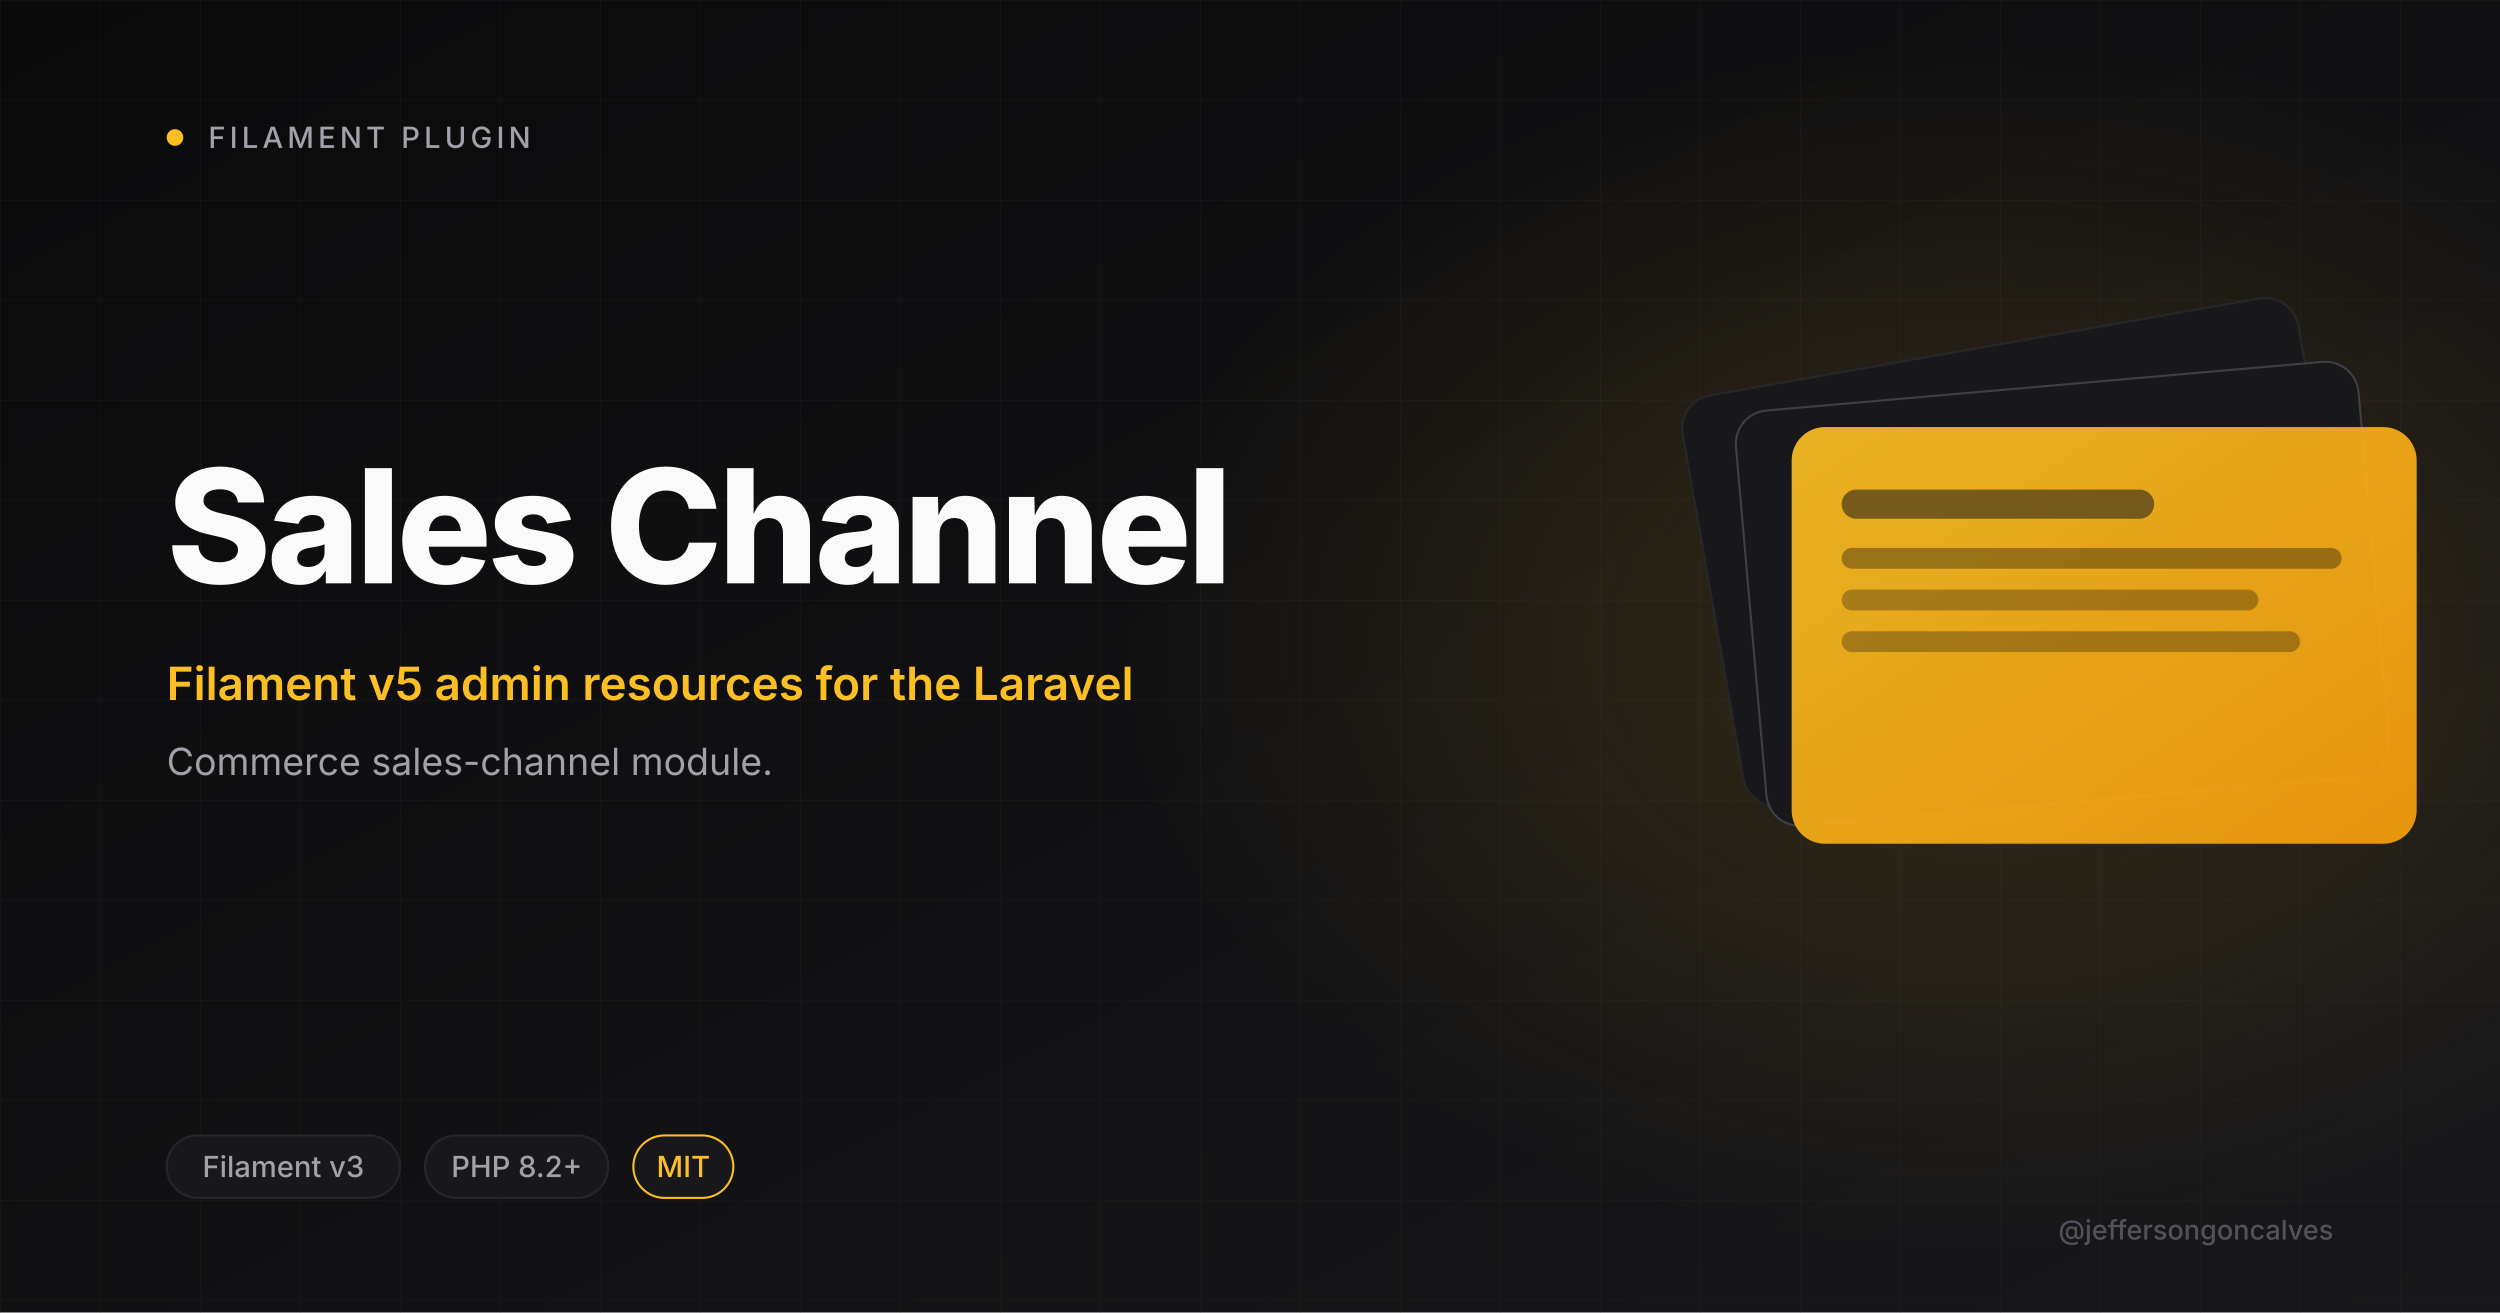
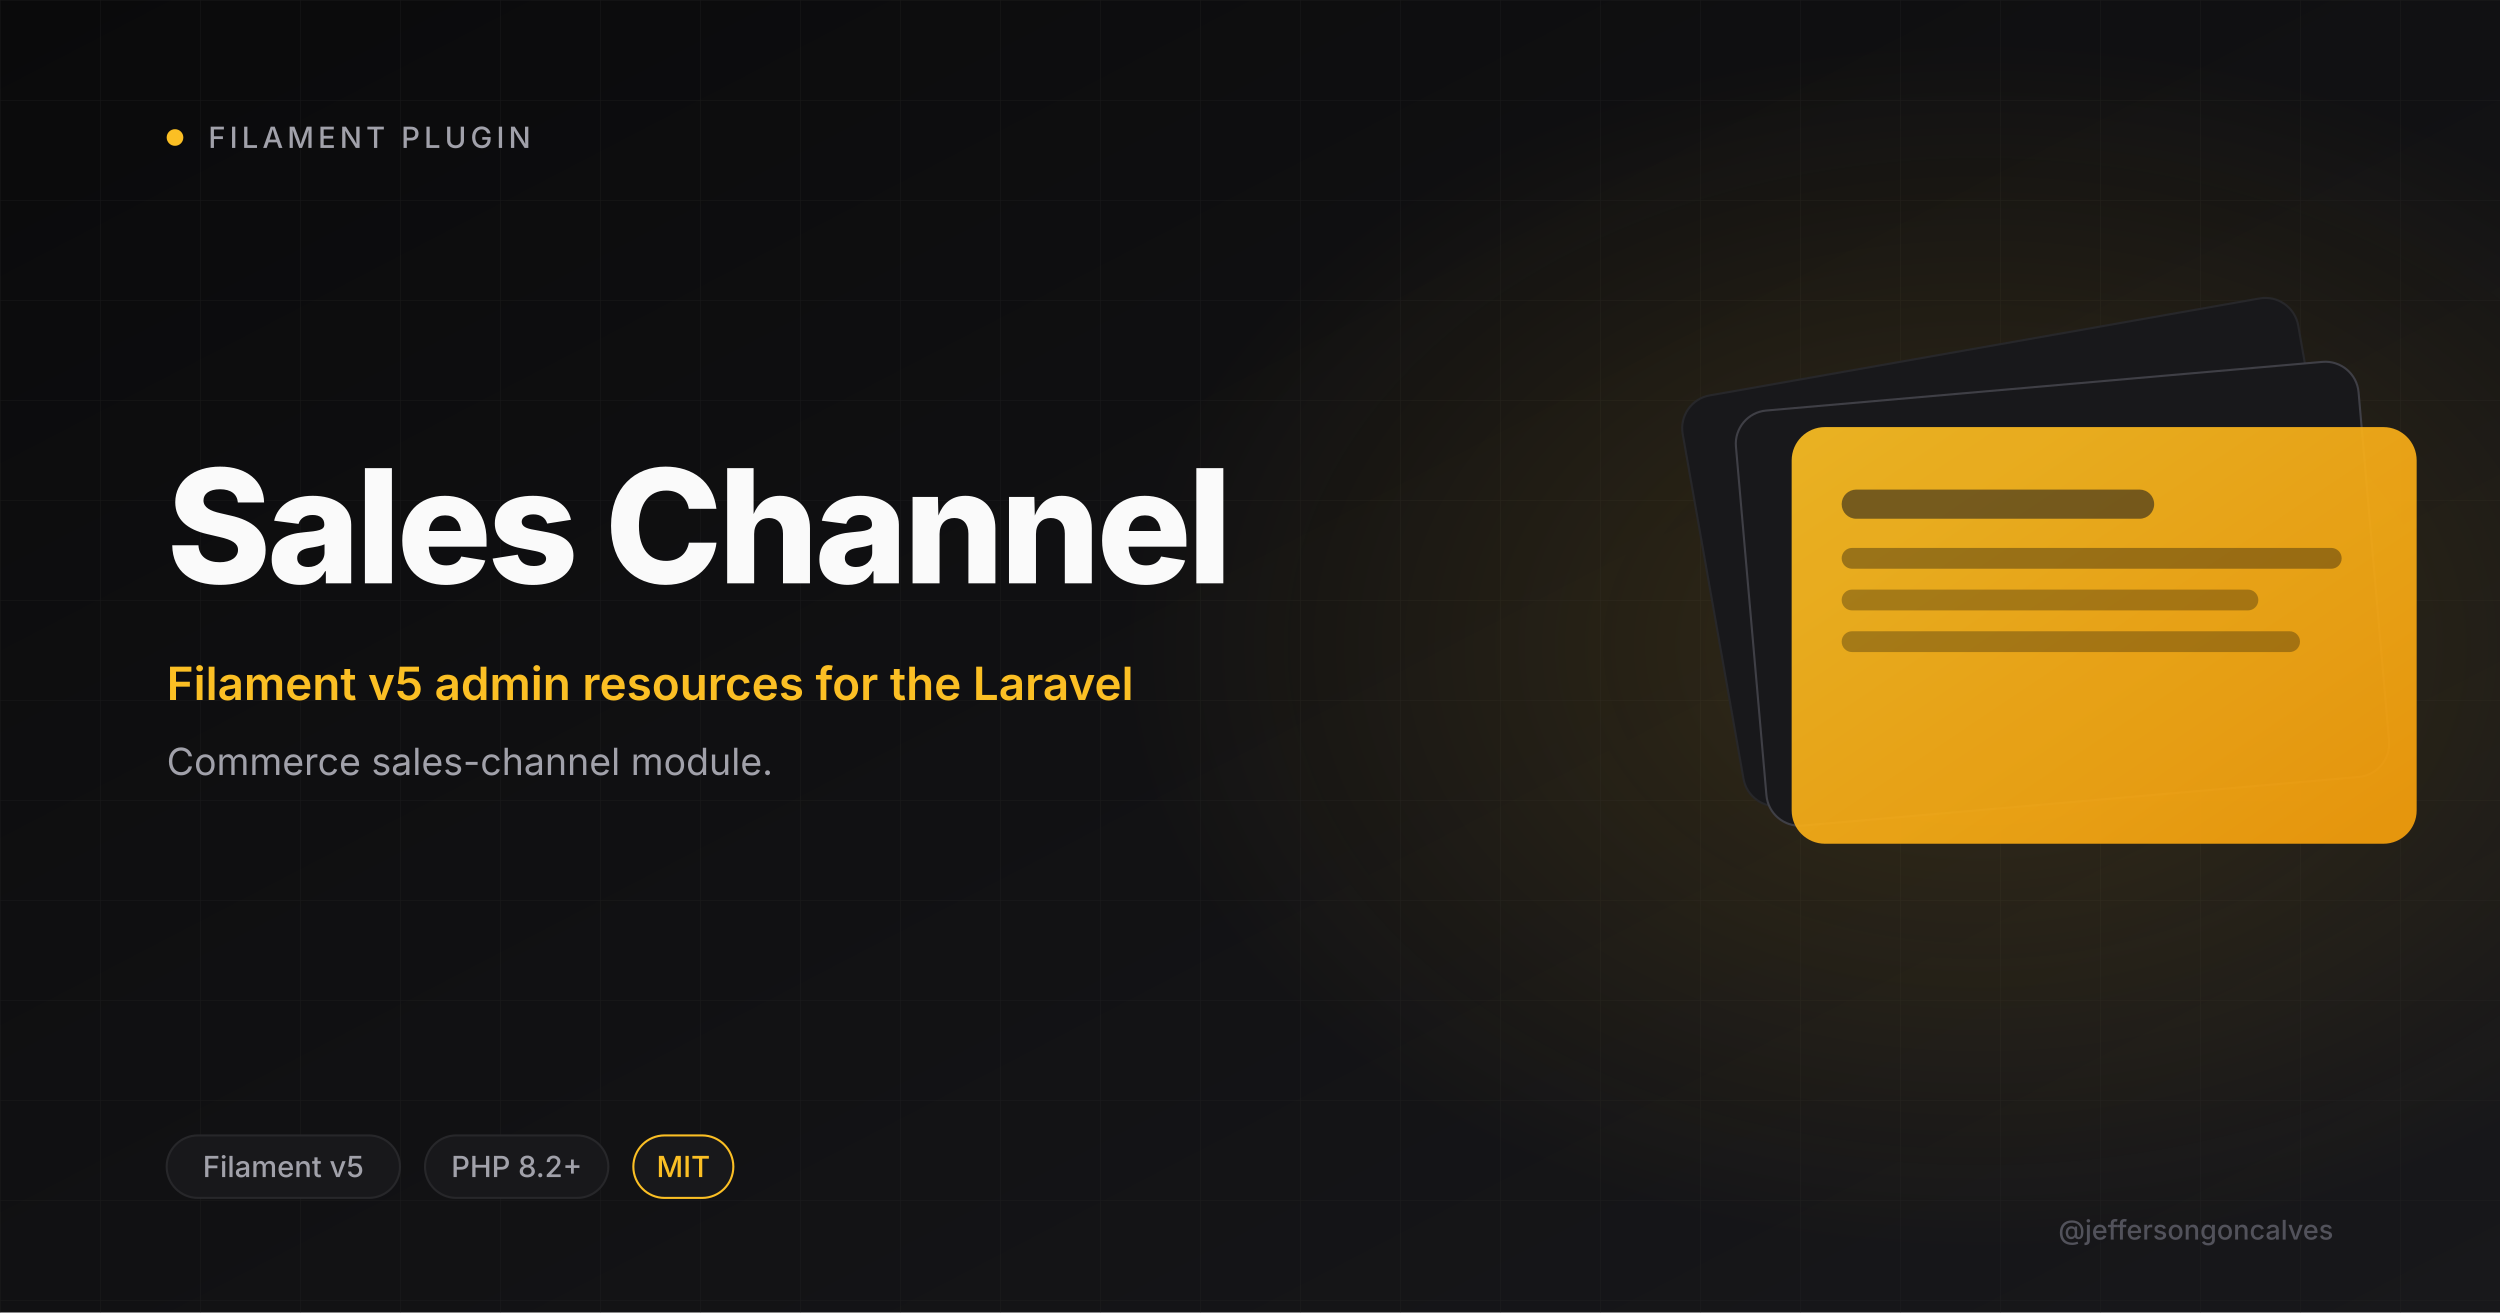
<svg xmlns="http://www.w3.org/2000/svg" viewBox="0 0 1200 630" width="1200" height="630">
  <defs>
    <linearGradient id="bg" x1="0" y1="0" x2="1" y2="1">
      <stop offset="0" stop-color="#0A0A0B" />
      <stop offset="1" stop-color="#18181B" />
    </linearGradient>
    <linearGradient id="amber" x1="0" y1="0" x2="1" y2="1">
      <stop offset="0" stop-color="#FBBF24" />
      <stop offset="1" stop-color="#F59E0B" />
    </linearGradient>
    <radialGradient id="glow" cx="0.5" cy="0.5" r="0.5">
      <stop offset="0" stop-color="#FBBF24" stop-opacity="0.15" />
      <stop offset="1" stop-color="#FBBF24" stop-opacity="0" />
    </radialGradient>
    <pattern id="grid" width="48" height="48" patternUnits="userSpaceOnUse">
      <path d="M48 0H0V48" fill="none" stroke="#27272A" stroke-width="0.6" />
    </pattern>
  </defs>
  <rect width="1200" height="630" fill="url(#bg)" />
  <rect width="1200" height="630" fill="url(#grid)" opacity="0.4" />
  <ellipse cx="950" cy="310" rx="410" ry="290" fill="url(#glow)" />
  <circle cx="84" cy="66" r="4" fill="#FBBF24" />
  <text x="100" y="71" font-size="14" font-weight="500" letter-spacing="2" fill="#A1A1AA" font-family="Inter, system-ui, sans-serif">FILAMENT PLUGIN</text>
  <text x="80" y="280" font-size="76" font-weight="800" letter-spacing="-2" fill="#FAFAFA" font-family="Inter, system-ui, sans-serif">Sales Channel</text>
  <text x="80" y="336" font-size="22" font-weight="600" fill="#FBBF24" font-family="Inter, system-ui, sans-serif">Filament v5 admin resources for the Laravel</text>
  <text x="80" y="372" font-size="18" font-weight="400" fill="#A1A1AA" font-family="Inter, system-ui, sans-serif">Commerce sales-channel module.</text>
  <g transform="translate(820 165)">
    <rect x="0" y="0" width="300" height="200" rx="16" fill="#18181B" stroke="#27272A" transform="rotate(-10 150 100)" />
    <rect x="20" y="20" width="300" height="200" rx="16" fill="#18181B" stroke="#3F3F46" transform="rotate(-5 170 120)" />
    <rect x="40" y="40" width="300" height="200" rx="16" fill="url(#amber)" opacity="0.92" />
    <rect x="64" y="70" width="150" height="14" rx="7" fill="#18181B" opacity="0.55" />
    <rect x="64" y="98" width="240" height="10" rx="5" fill="#0A0A0B" opacity="0.35" />
    <rect x="64" y="118" width="200" height="10" rx="5" fill="#0A0A0B" opacity="0.3" />
    <rect x="64" y="138" width="220" height="10" rx="5" fill="#0A0A0B" opacity="0.3" />
  </g>
  <rect x="80" y="545" rx="15" width="112" height="30" fill="#18181B" stroke="#27272A" />
-   <text x="136" y="565" font-size="14" font-weight="500" fill="#A1A1AA" text-anchor="middle" font-family="Inter, system-ui, sans-serif">Filament v3</text>
+   <text x="136" y="565" font-size="14" font-weight="500" fill="#A1A1AA" text-anchor="middle" font-family="Inter, system-ui, sans-serif">Filament v5</text>
  <rect x="204" y="545" rx="15" width="88" height="30" fill="#18181B" stroke="#27272A" />
  <text x="248" y="565" font-size="14" font-weight="500" fill="#A1A1AA" text-anchor="middle" font-family="Inter, system-ui, sans-serif">PHP 8.2+</text>
  <rect x="304" y="545" rx="15" width="48" height="30" fill="#18181B" stroke="#FBBF24" />
  <text x="328" y="565" font-size="14" font-weight="500" fill="#FBBF24" text-anchor="middle" font-family="Inter, system-ui, sans-serif">MIT</text>
  <text x="1120" y="595" font-size="13" font-weight="500" fill="#52525B" text-anchor="end" font-family="Inter, system-ui, sans-serif">@jeffersongoncalves</text>
</svg>
